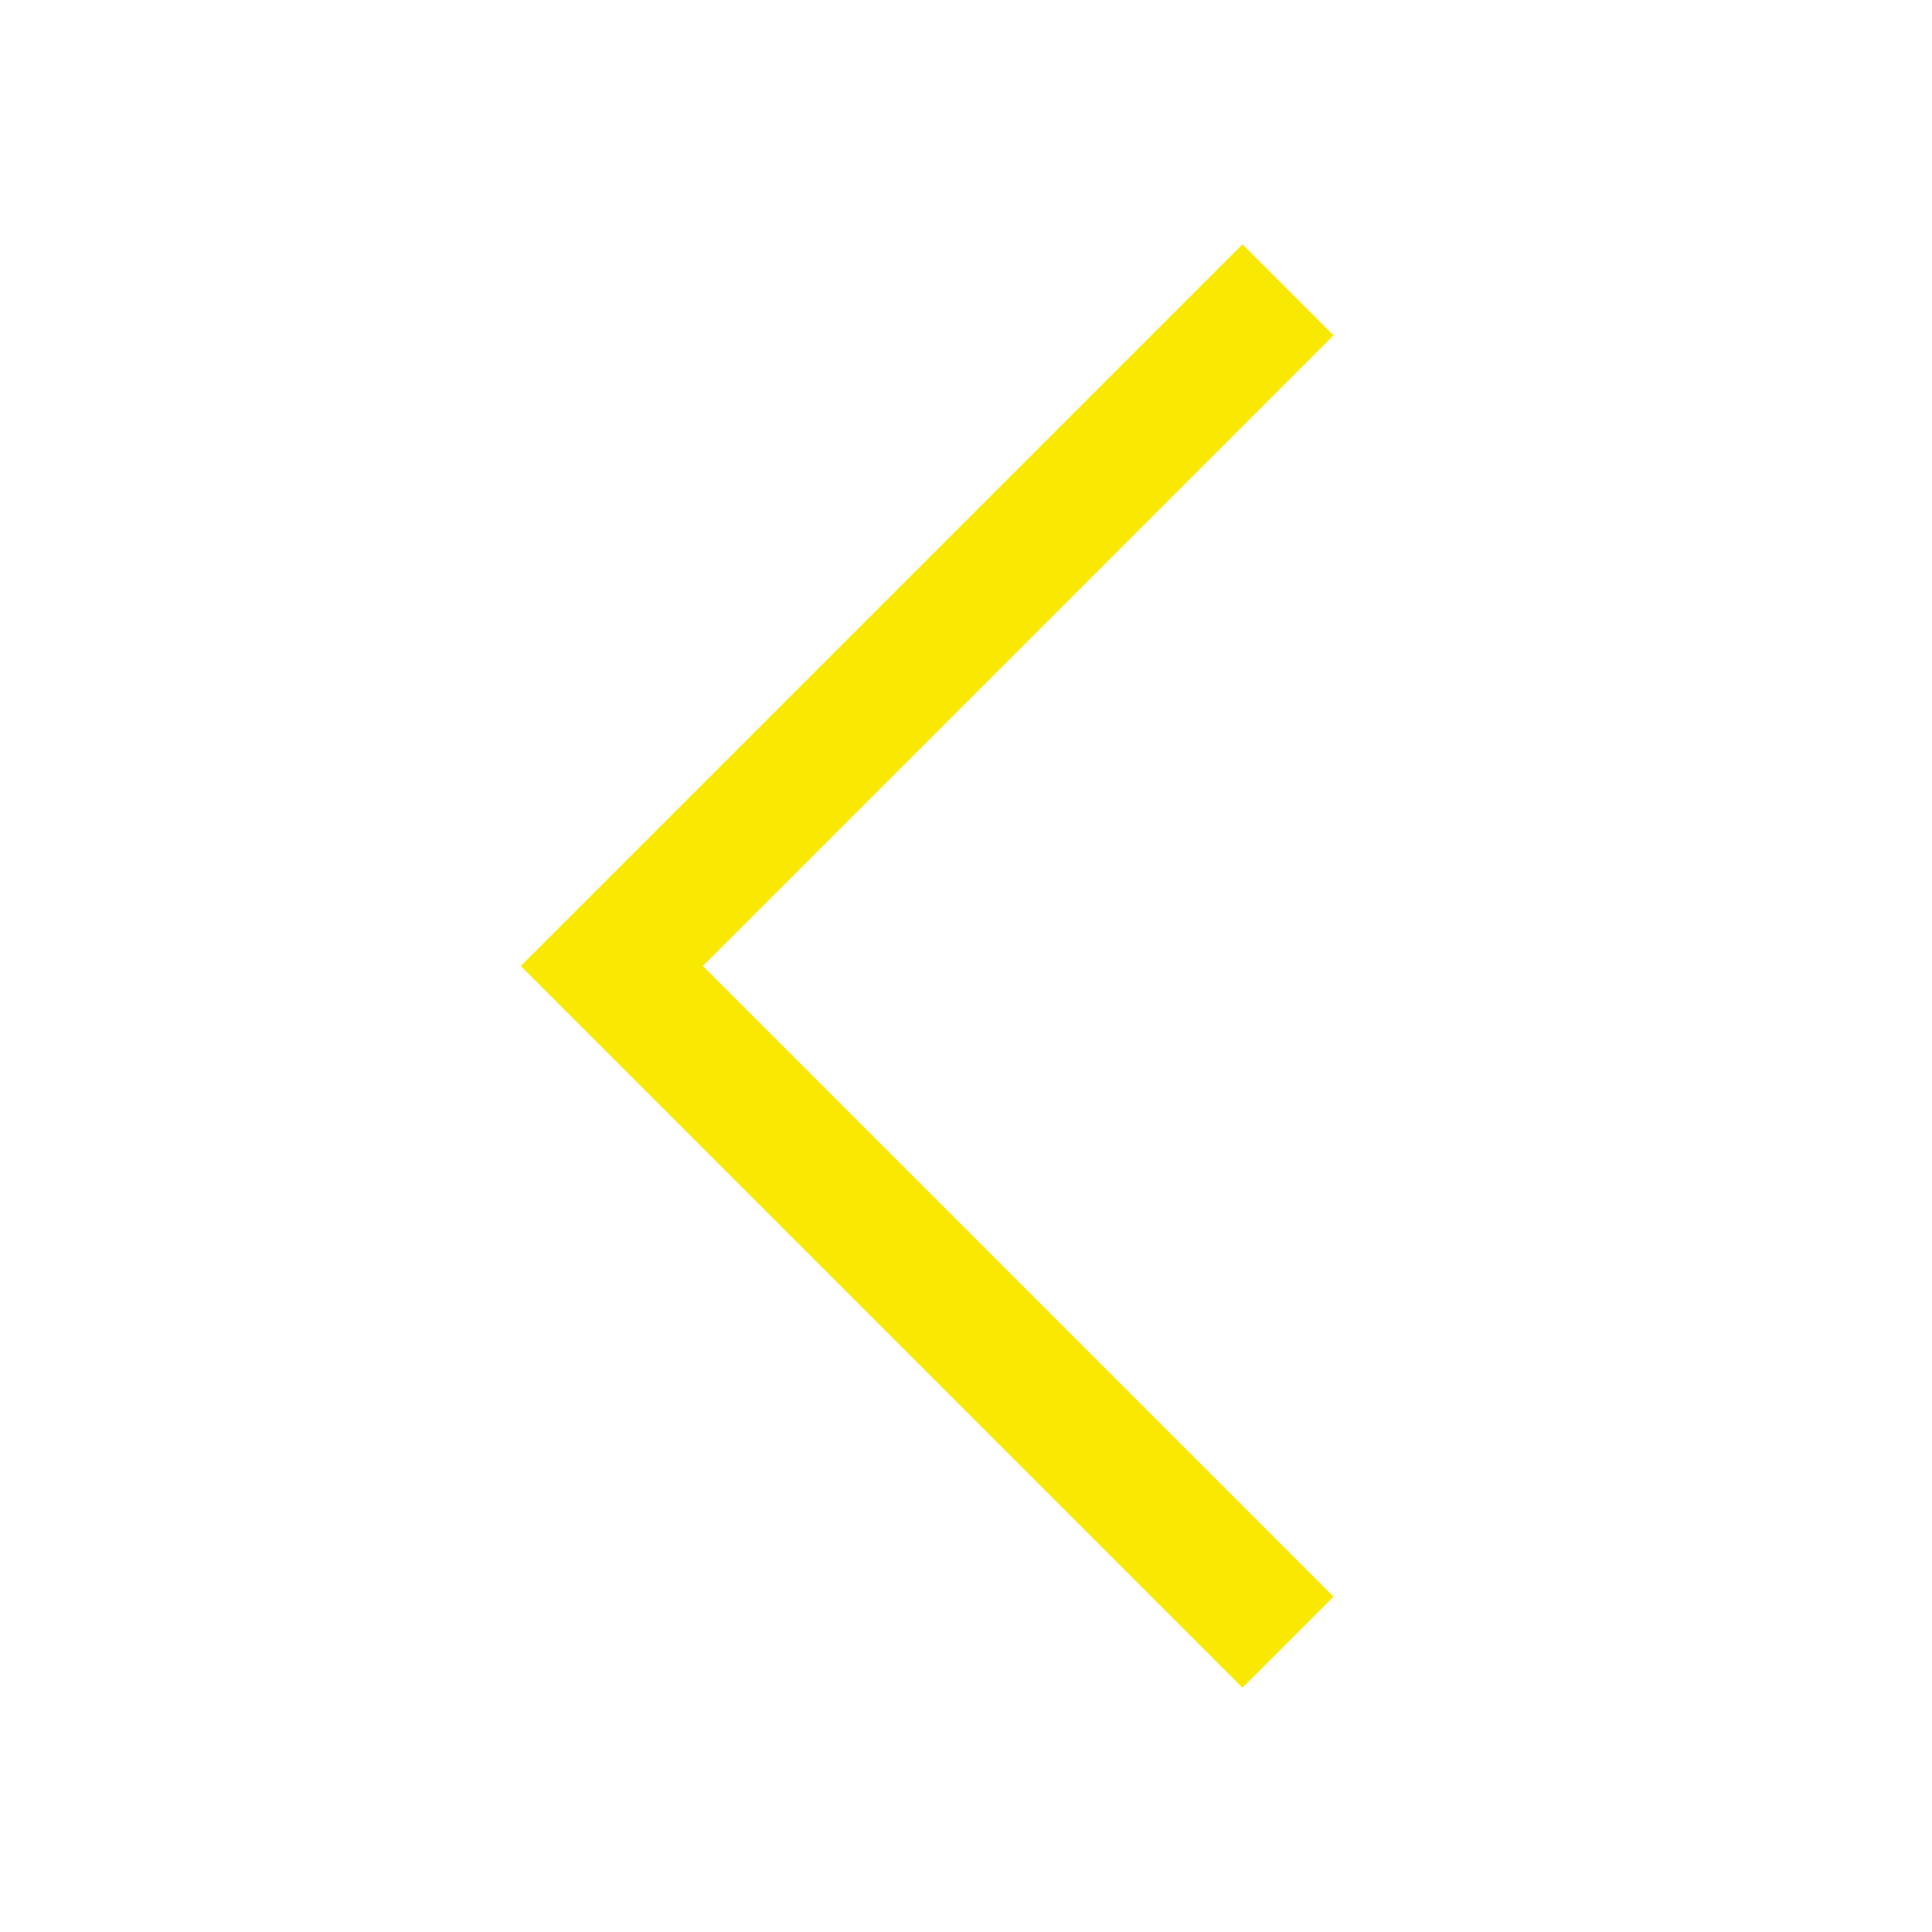
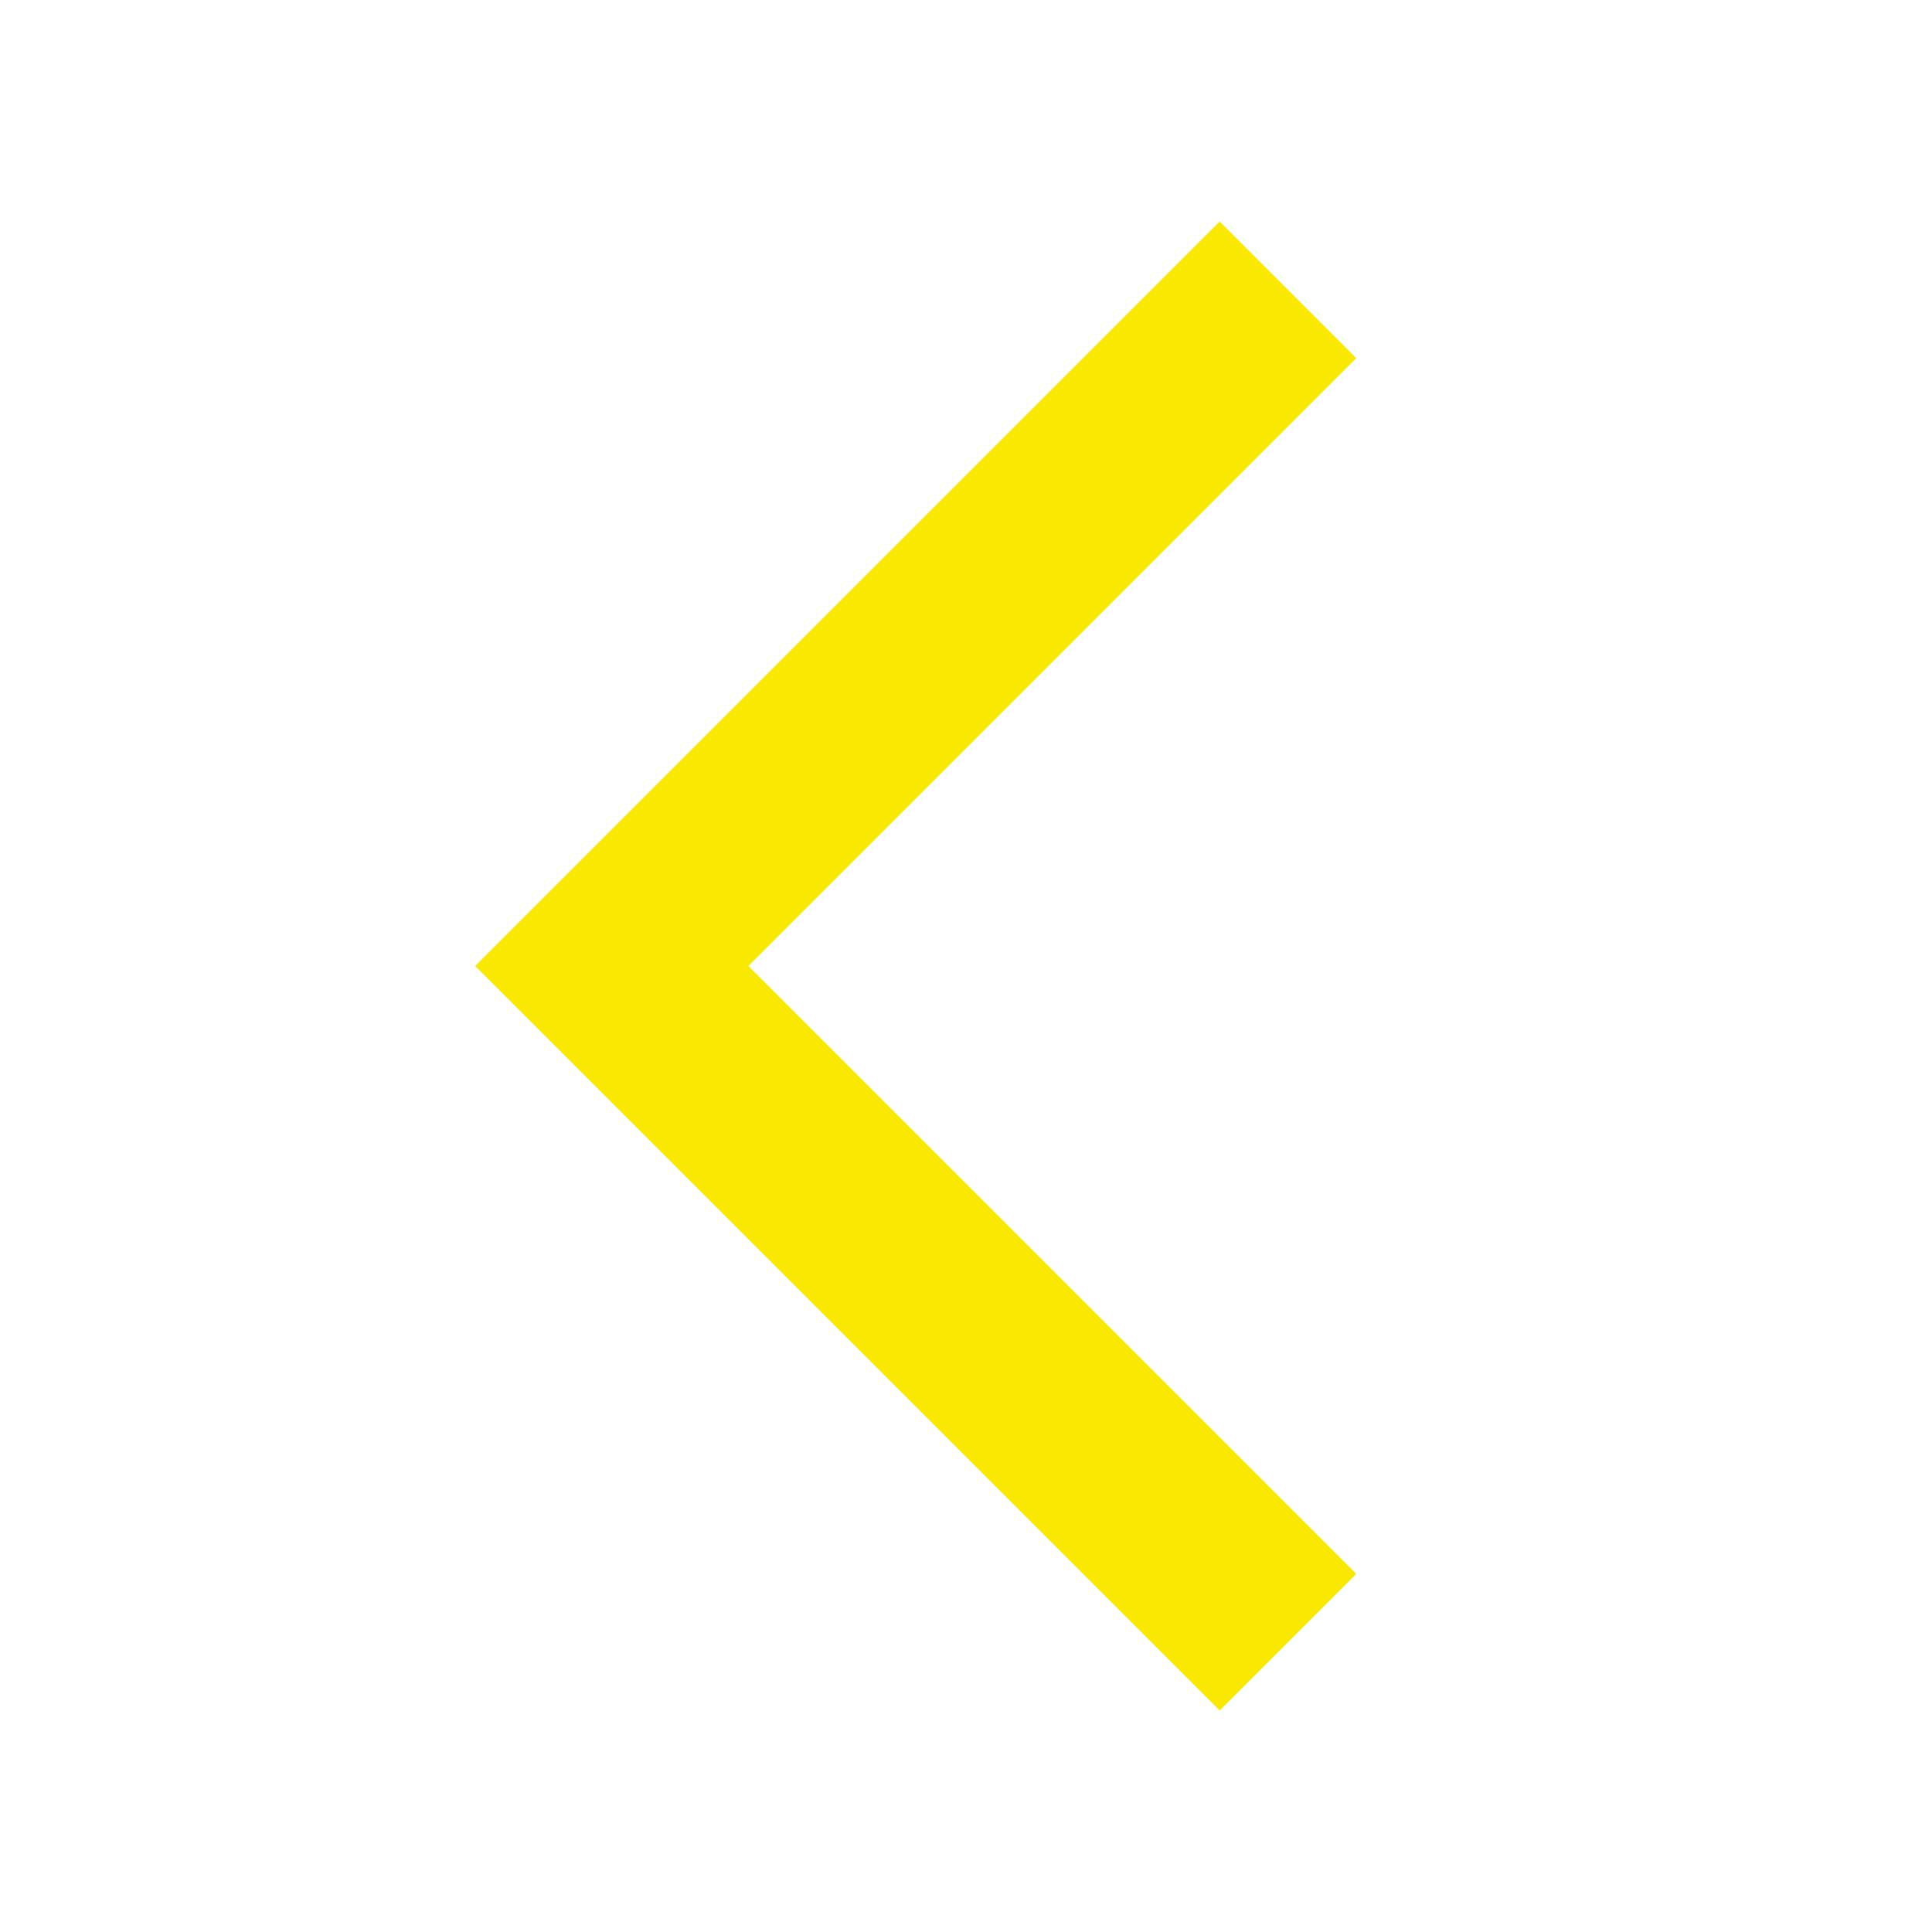
<svg xmlns="http://www.w3.org/2000/svg" width="60" height="60" viewBox="0 0 60 60" fill="none">
-   <path d="M40 51L19 30L40 9" stroke="#F9E900" stroke-width="4" stroke-miterlimit="10" />
+   <path d="M40 51L19 30L40 9" stroke="#F9E900" stroke-width="6" stroke-miterlimit="10" />
</svg>
